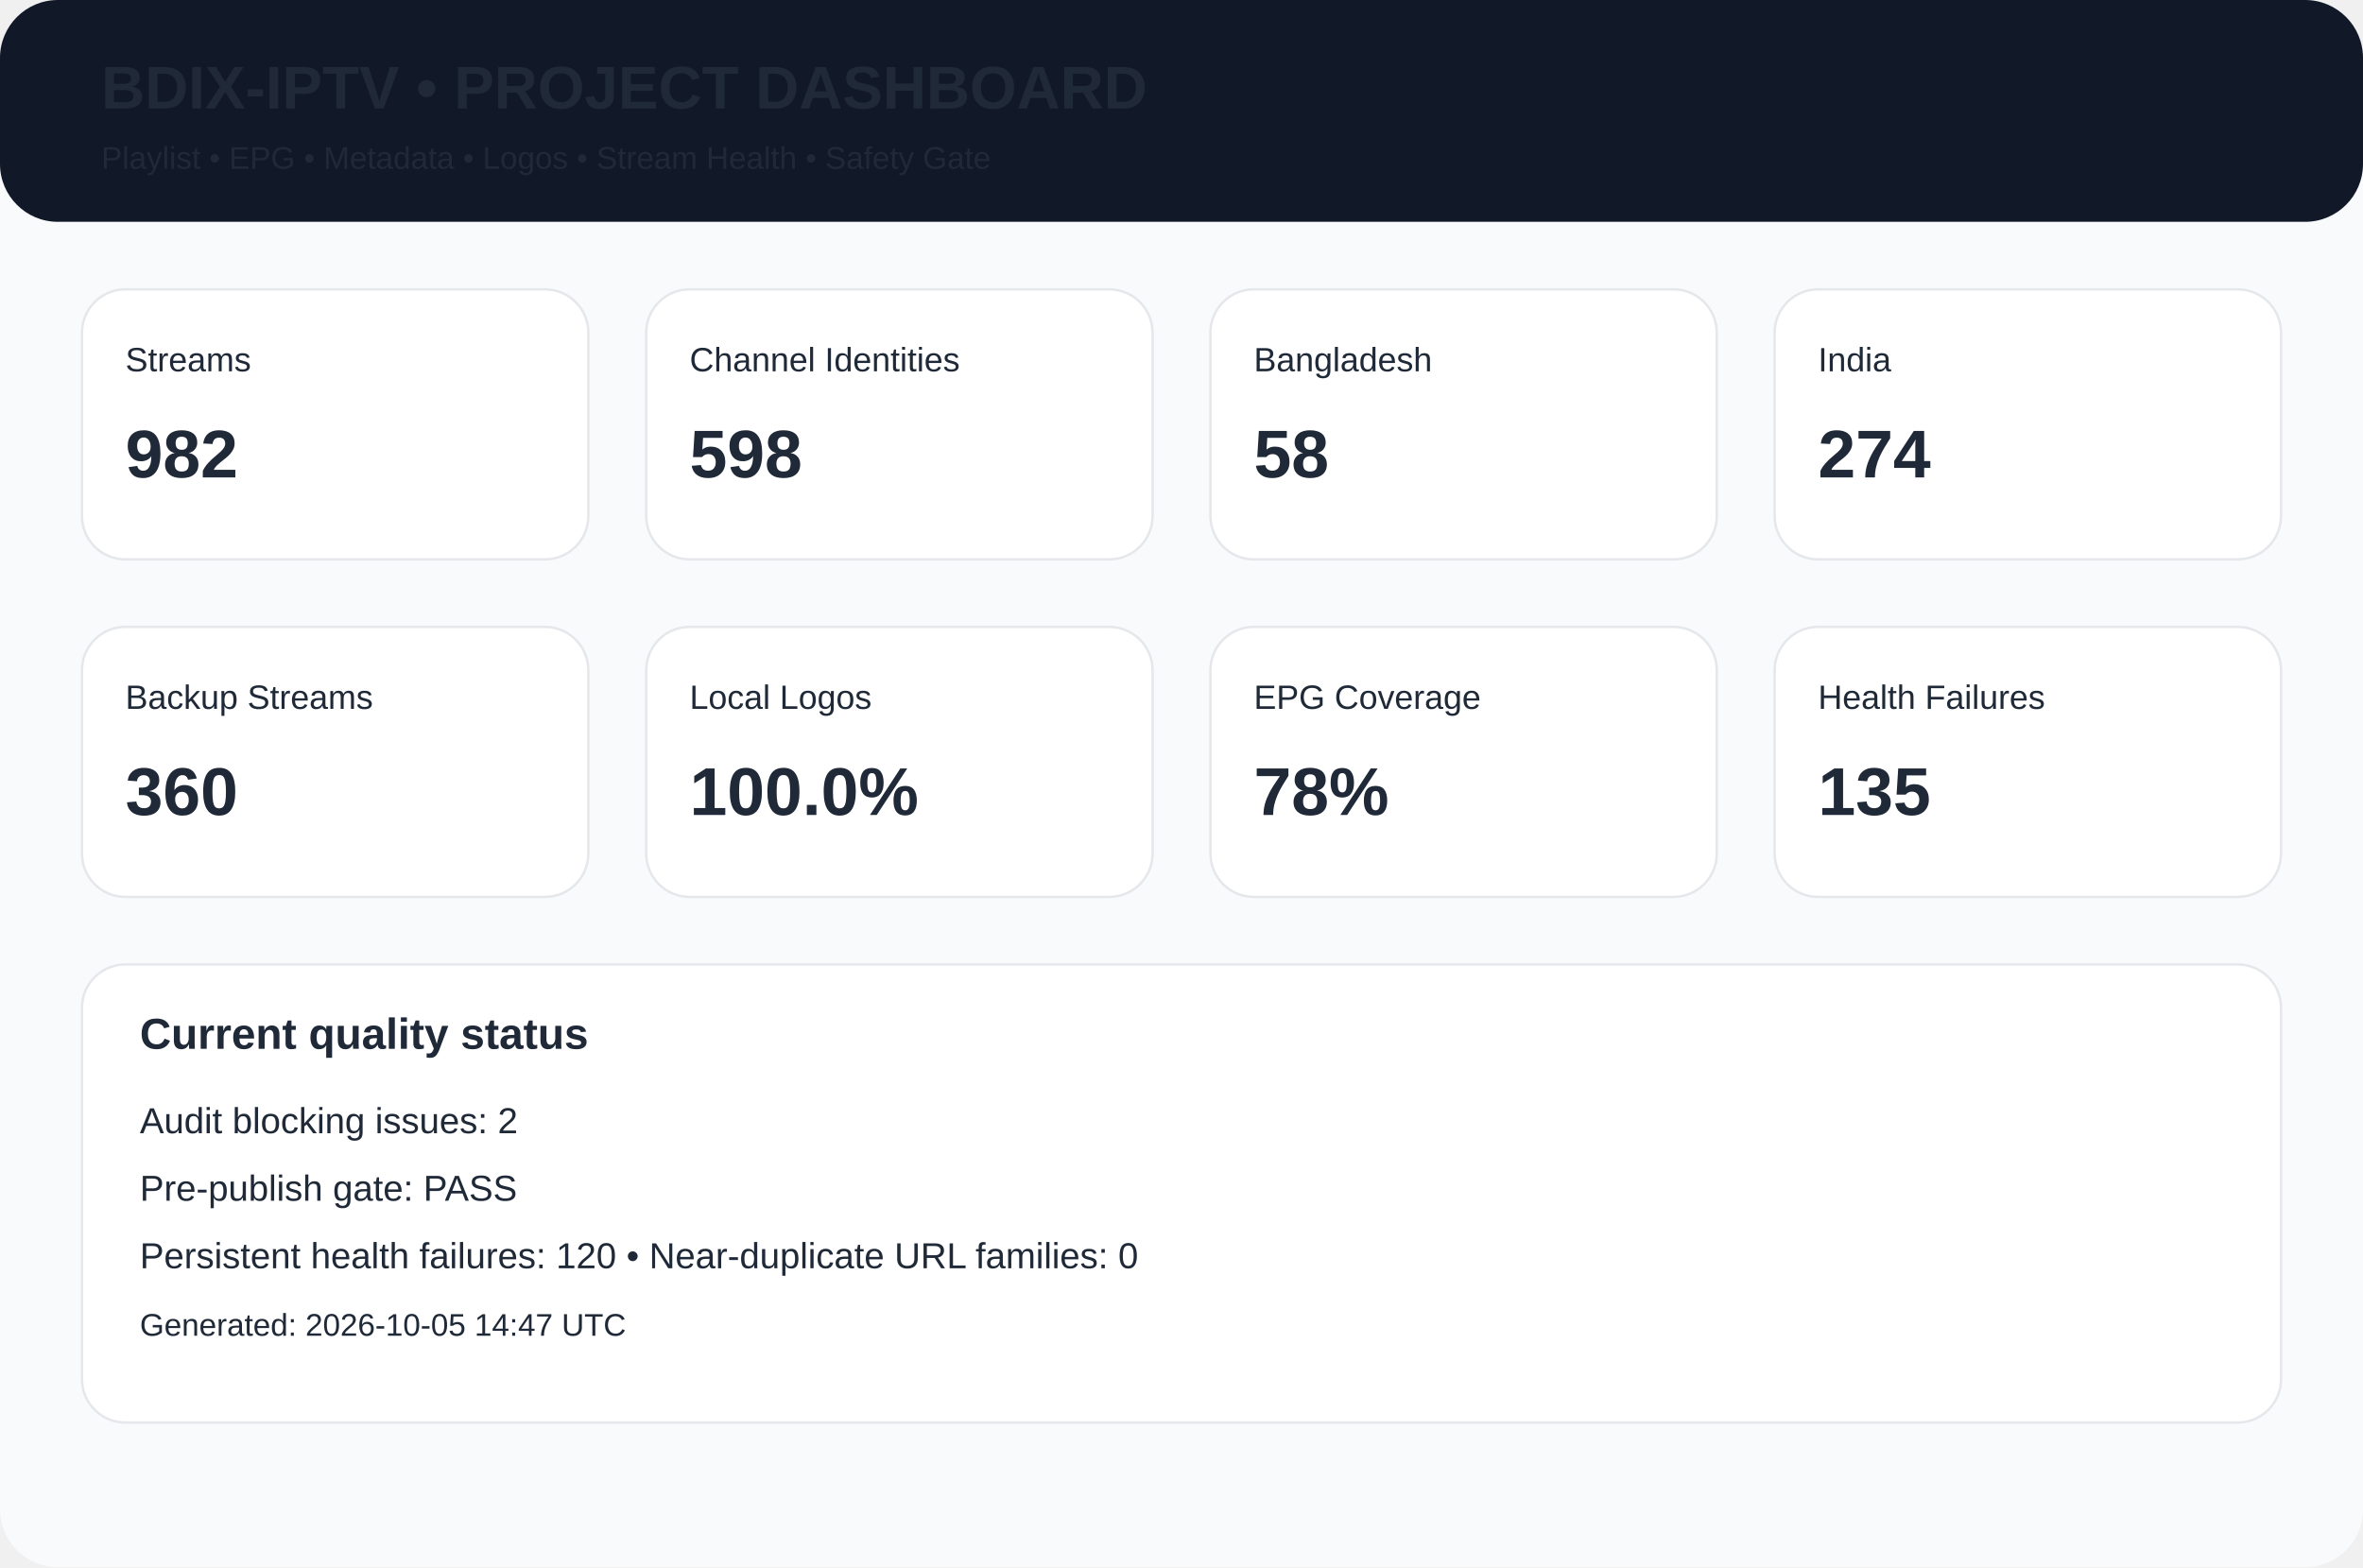
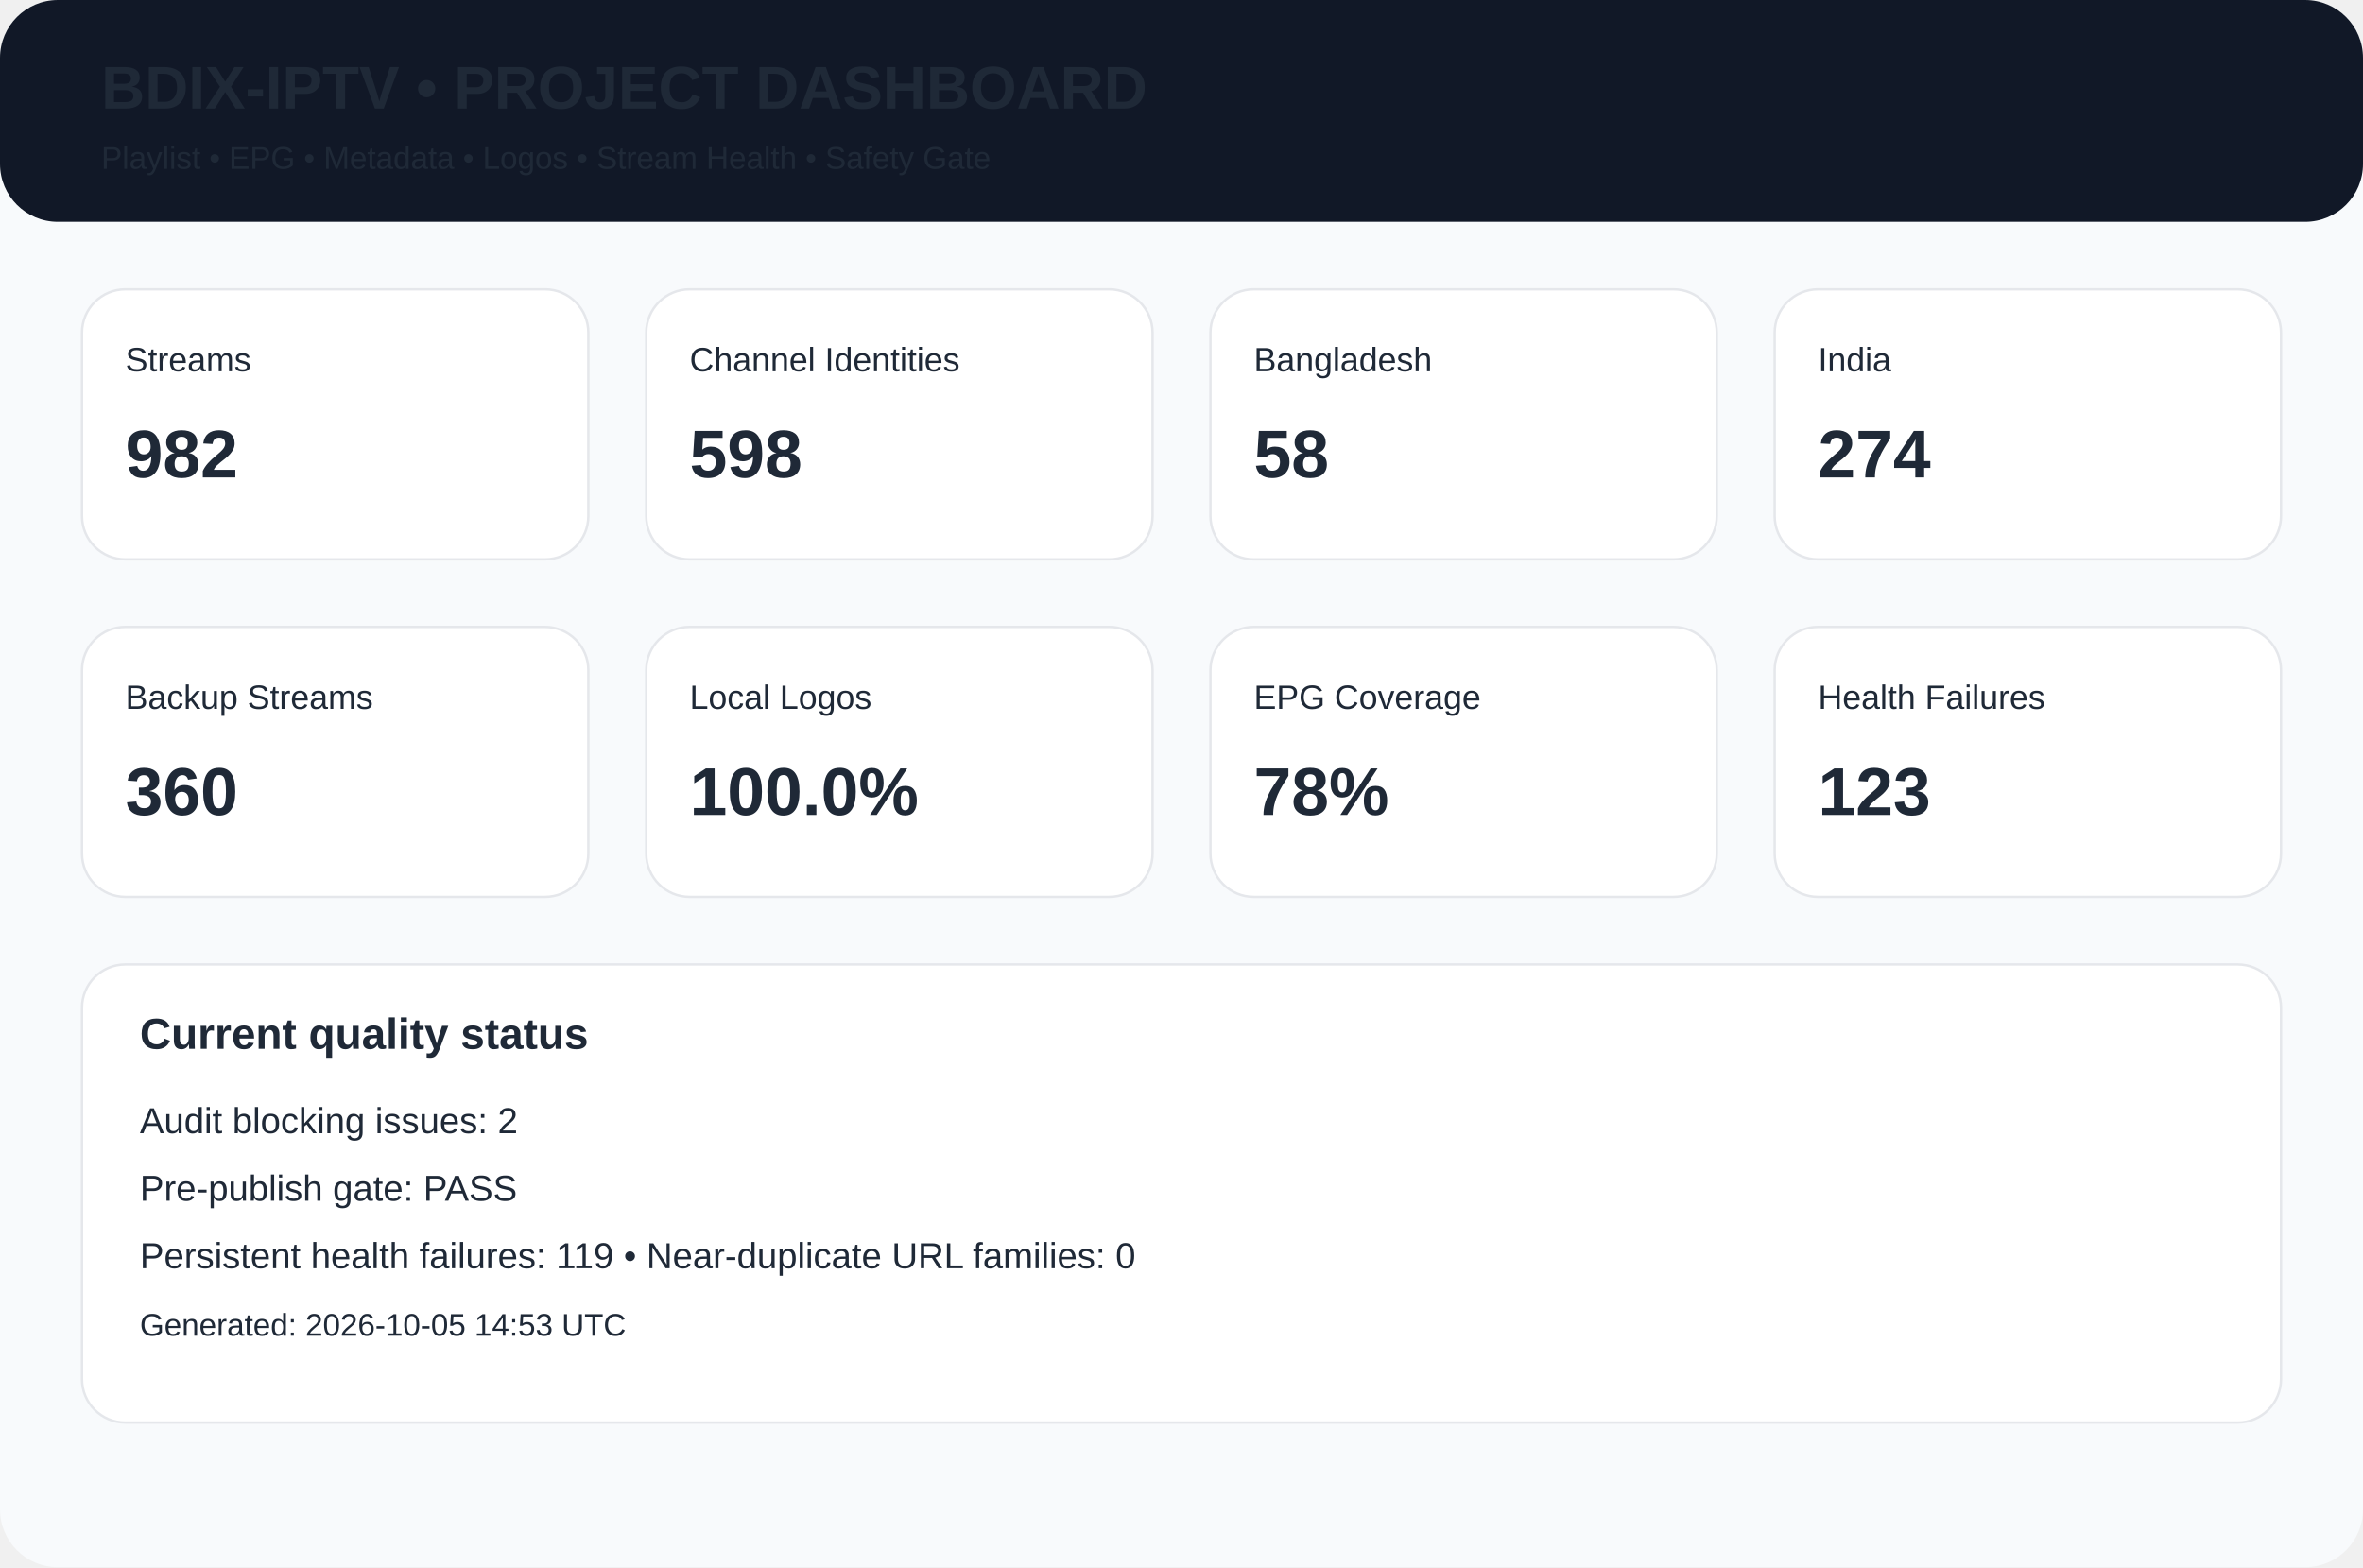
<svg xmlns="http://www.w3.org/2000/svg" width="980" height="650" viewBox="0 0 980 650">
  <rect width="980" height="650" rx="24" fill="#f8fafc" />
  <rect width="980" height="92" rx="24" fill="#111827" />
  <text x="42" y="45" font-family="Arial,Helvetica,sans-serif" font-size="25px" font-weight="700" fill="#1f2937">BDIX-IPTV • PROJECT DASHBOARD</text>
  <text x="42" y="70" font-family="Arial,Helvetica,sans-serif" font-size="13px" font-weight="400" fill="#1f2937">Playlist • EPG • Metadata • Logos • Stream Health • Safety Gate</text>
  <rect x="34" y="120" width="210" height="112" rx="18" fill="white" stroke="#e5e7eb" />
  <text x="52" y="154" font-family="Arial,Helvetica,sans-serif" font-size="14px" font-weight="400" fill="#1f2937">Streams</text>
  <text x="52" y="198" font-family="Arial,Helvetica,sans-serif" font-size="28px" font-weight="700" fill="#1f2937">982</text>
  <rect x="268" y="120" width="210" height="112" rx="18" fill="white" stroke="#e5e7eb" />
  <text x="286" y="154" font-family="Arial,Helvetica,sans-serif" font-size="14px" font-weight="400" fill="#1f2937">Channel Identities</text>
  <text x="286" y="198" font-family="Arial,Helvetica,sans-serif" font-size="28px" font-weight="700" fill="#1f2937">598</text>
  <rect x="502" y="120" width="210" height="112" rx="18" fill="white" stroke="#e5e7eb" />
  <text x="520" y="154" font-family="Arial,Helvetica,sans-serif" font-size="14px" font-weight="400" fill="#1f2937">Bangladesh</text>
  <text x="520" y="198" font-family="Arial,Helvetica,sans-serif" font-size="28px" font-weight="700" fill="#1f2937">58</text>
  <rect x="736" y="120" width="210" height="112" rx="18" fill="white" stroke="#e5e7eb" />
  <text x="754" y="154" font-family="Arial,Helvetica,sans-serif" font-size="14px" font-weight="400" fill="#1f2937">India</text>
  <text x="754" y="198" font-family="Arial,Helvetica,sans-serif" font-size="28px" font-weight="700" fill="#1f2937">274</text>
  <rect x="34" y="260" width="210" height="112" rx="18" fill="white" stroke="#e5e7eb" />
  <text x="52" y="294" font-family="Arial,Helvetica,sans-serif" font-size="14px" font-weight="400" fill="#1f2937">Backup Streams</text>
  <text x="52" y="338" font-family="Arial,Helvetica,sans-serif" font-size="28px" font-weight="700" fill="#1f2937">360</text>
  <rect x="268" y="260" width="210" height="112" rx="18" fill="white" stroke="#e5e7eb" />
  <text x="286" y="294" font-family="Arial,Helvetica,sans-serif" font-size="14px" font-weight="400" fill="#1f2937">Local Logos</text>
  <text x="286" y="338" font-family="Arial,Helvetica,sans-serif" font-size="28px" font-weight="700" fill="#1f2937">100.0%</text>
  <rect x="502" y="260" width="210" height="112" rx="18" fill="white" stroke="#e5e7eb" />
  <text x="520" y="294" font-family="Arial,Helvetica,sans-serif" font-size="14px" font-weight="400" fill="#1f2937">EPG Coverage</text>
  <text x="520" y="338" font-family="Arial,Helvetica,sans-serif" font-size="28px" font-weight="700" fill="#1f2937">78%</text>
  <rect x="736" y="260" width="210" height="112" rx="18" fill="white" stroke="#e5e7eb" />
  <text x="754" y="294" font-family="Arial,Helvetica,sans-serif" font-size="14px" font-weight="400" fill="#1f2937">Health Failures</text>
-   <text x="754" y="338" font-family="Arial,Helvetica,sans-serif" font-size="28px" font-weight="700" fill="#1f2937">135</text>
+   <text x="754" y="338" font-family="Arial,Helvetica,sans-serif" font-size="28px" font-weight="700" fill="#1f2937">123</text>
  <rect x="34" y="400" width="912" height="190" rx="18" fill="white" stroke="#e5e7eb" />
  <text x="58" y="435" font-family="Arial,Helvetica,sans-serif" font-size="18px" font-weight="700" fill="#1f2937">Current quality status</text>
  <text x="58" y="470" font-family="Arial,Helvetica,sans-serif" font-size="15px" font-weight="400" fill="#1f2937">Audit blocking issues: 2</text>
  <text x="58" y="498" font-family="Arial,Helvetica,sans-serif" font-size="15px" font-weight="400" fill="#1f2937">Pre-publish gate: PASS</text>
-   <text x="58" y="526" font-family="Arial,Helvetica,sans-serif" font-size="15px" font-weight="400" fill="#1f2937">Persistent health failures: 120 • Near-duplicate URL families: 0</text>
-   <text x="58" y="554" font-family="Arial,Helvetica,sans-serif" font-size="13px" font-weight="400" fill="#1f2937">Generated: 2026-10-05 14:47 UTC</text>
+   <text x="58" y="526" font-family="Arial,Helvetica,sans-serif" font-size="15px" font-weight="400" fill="#1f2937">Persistent health failures: 119 • Near-duplicate URL families: 0</text>
+   <text x="58" y="554" font-family="Arial,Helvetica,sans-serif" font-size="13px" font-weight="400" fill="#1f2937">Generated: 2026-10-05 14:53 UTC</text>
</svg>
